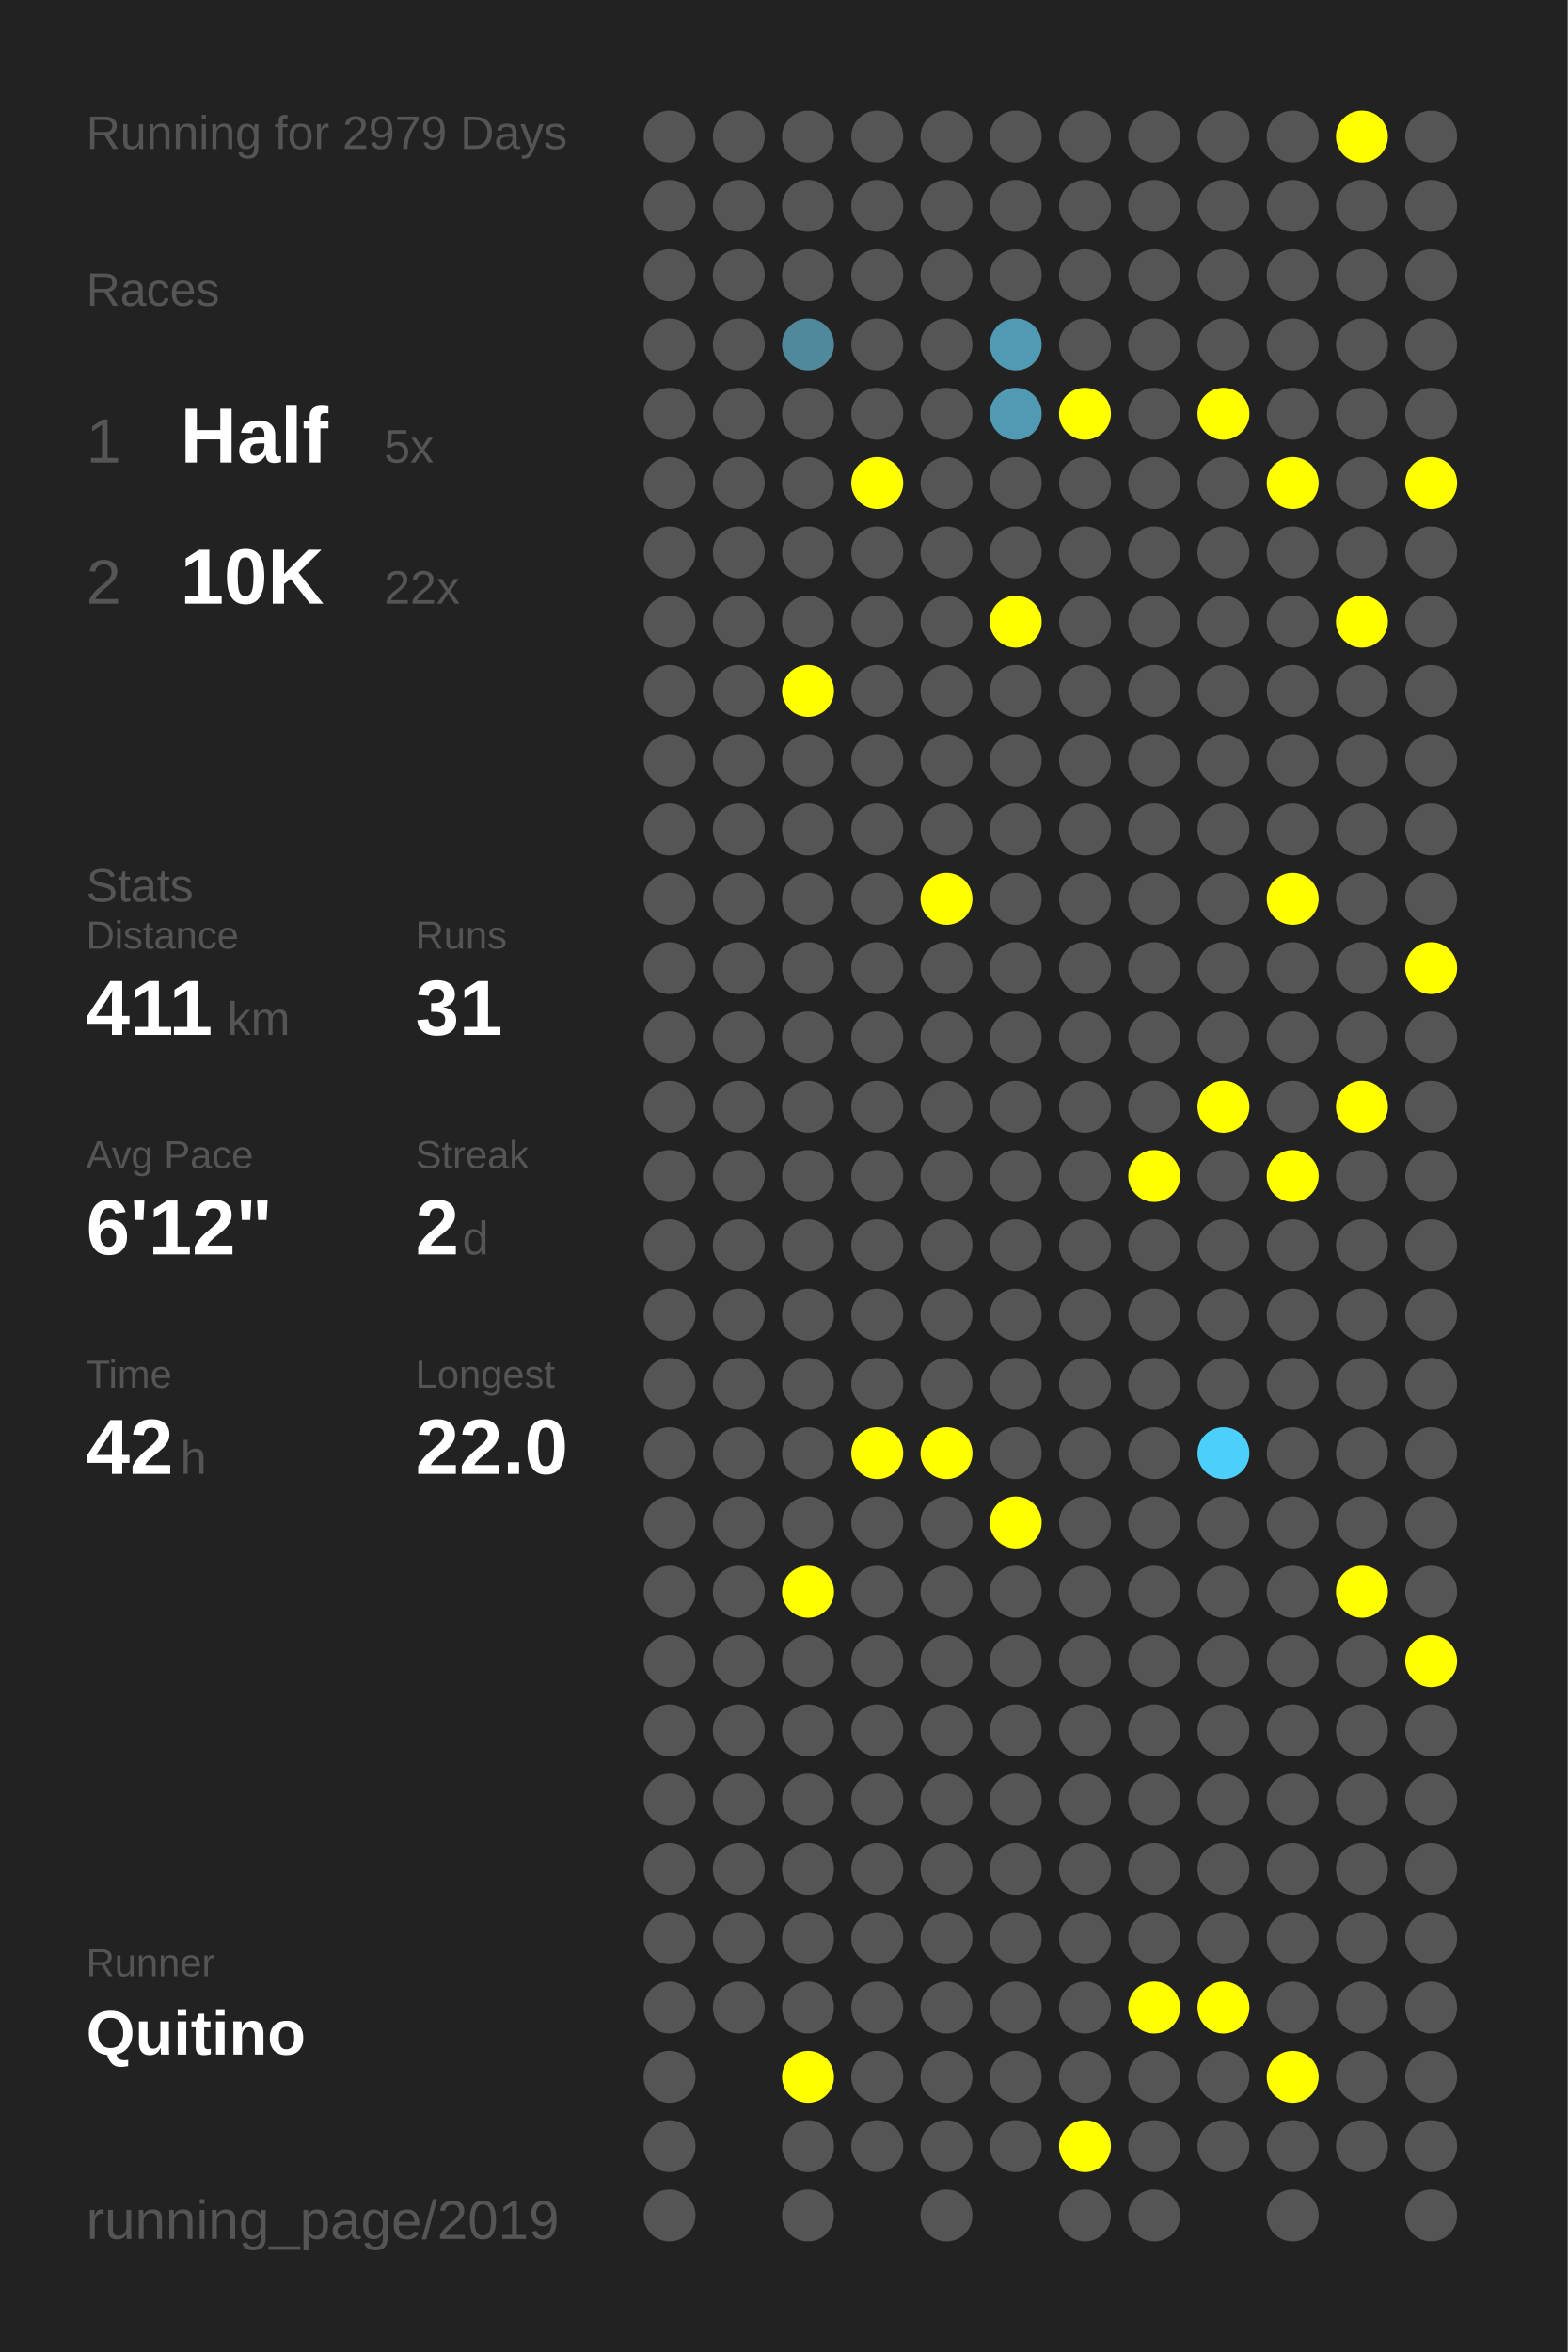
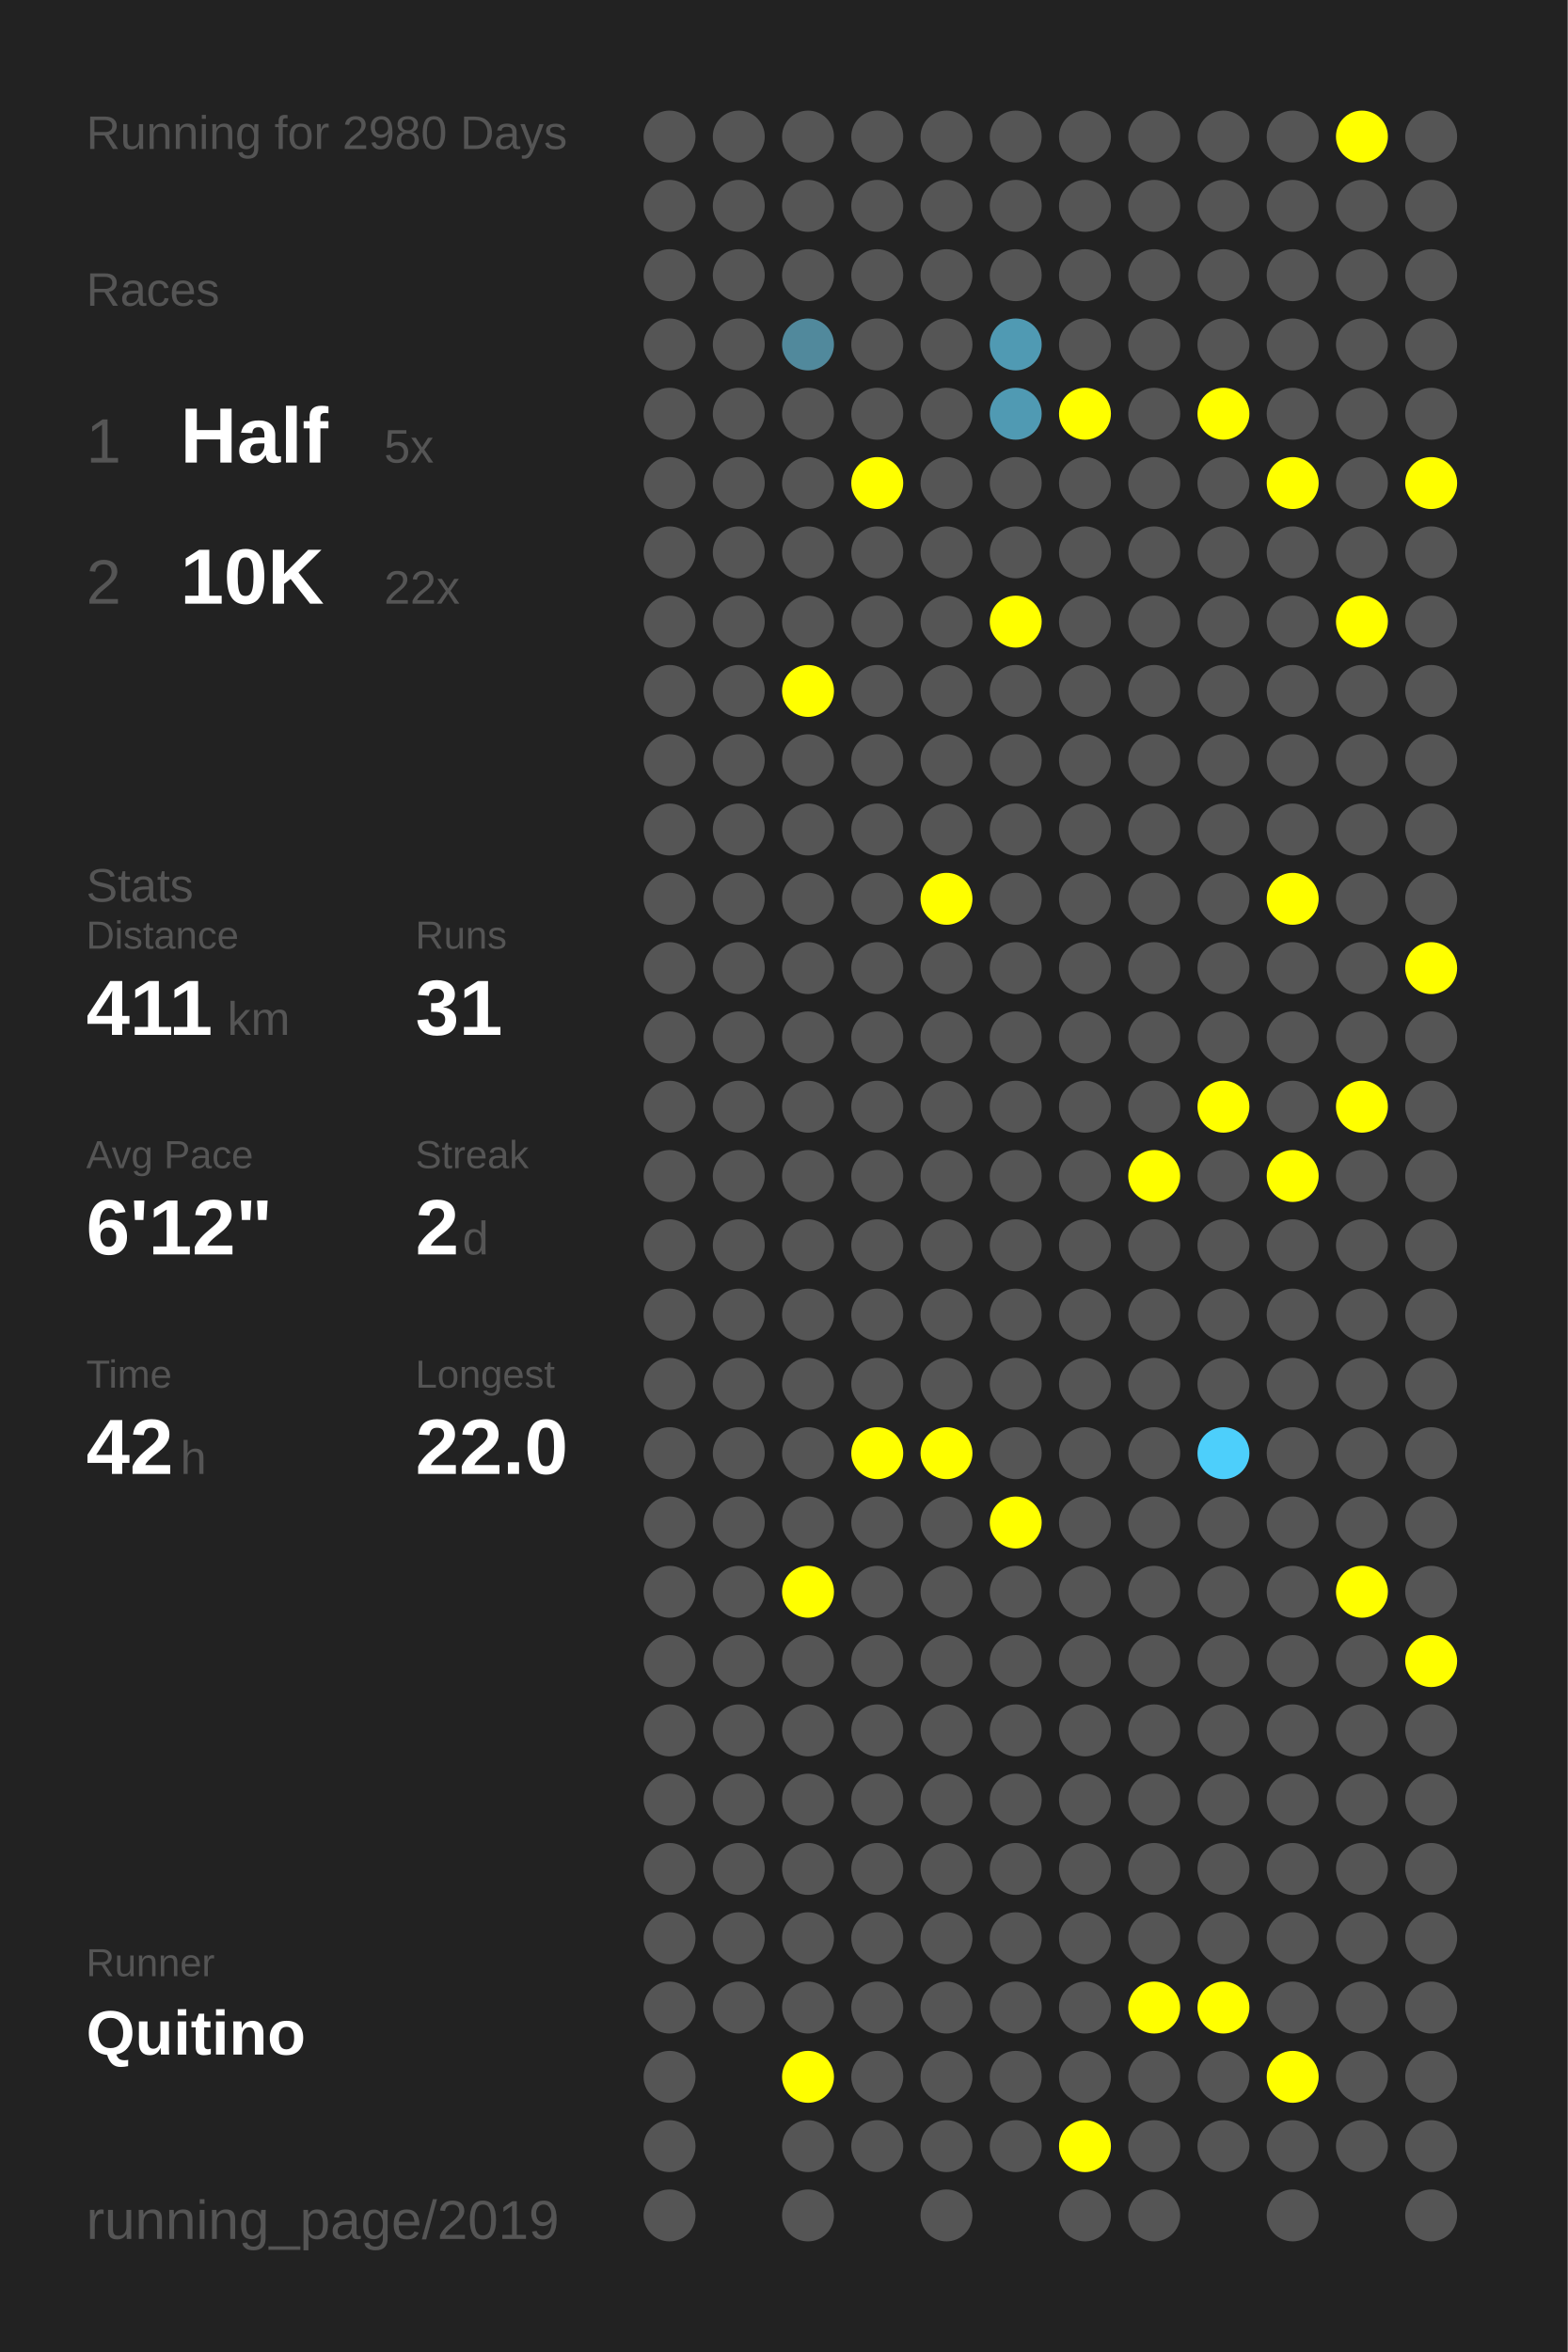
<svg xmlns="http://www.w3.org/2000/svg" baseProfile="full" height="300mm" version="1.1" viewBox="0,0,200,300" width="200mm">
  <defs />
  <rect fill="#222222" height="300" width="200" x="0" y="0" />
-   <text fill="#555555" style="font-size:6px; font-family:Arial;" x="11" y="19">Running for 2979 Days</text>
+   <text fill="#555555" style="font-size:6px; font-family:Arial;" x="11" y="19">Running for 2980 Days</text>
  <text fill="#555555" style="font-size:6px; font-family:Arial;" x="11" y="39">Races</text>
  <text fill="#555555" style="font-size:8px; font-family:Arial;" x="11" y="59">1</text>
  <text fill="#FFFFFF" style="font-size:10px; font-family:Arial; font-weight:bold;" x="23" y="59">Half</text>
  <text fill="#555555" style="font-size:6px; font-family:Arial;" x="49" y="59">5x</text>
  <text fill="#555555" style="font-size:8px; font-family:Arial;" x="11" y="77">2</text>
  <text fill="#FFFFFF" style="font-size:10px; font-family:Arial; font-weight:bold;" x="23" y="77">10K</text>
  <text fill="#555555" style="font-size:6px; font-family:Arial;" x="49" y="77">22x</text>
  <text fill="#555555" style="font-size:6px; font-family:Arial;" x="11" y="115">Stats</text>
  <text fill="#555555" style="font-size:5px; font-family:Arial;" x="11" y="121">Distance</text>
  <text fill="#FFFFFF" style="font-size:10px; font-family:Arial; font-weight:bold;" x="11" y="132">411</text>
  <text fill="#555555" style="font-size:6px; font-family:Arial;" x="29" y="132">km</text>
  <text fill="#555555" style="font-size:5px; font-family:Arial;" x="53" y="121">Runs</text>
  <text fill="#FFFFFF" style="font-size:10px; font-family:Arial; font-weight:bold;" x="53" y="132">31</text>
  <text fill="#555555" style="font-size:5px; font-family:Arial;" x="11" y="149">Avg Pace</text>
  <text fill="#FFFFFF" style="font-size:10px; font-family:Arial; font-weight:bold;" x="11" y="160">6'12"</text>
  <text fill="#555555" style="font-size:5px; font-family:Arial;" x="53" y="149">Streak</text>
  <text fill="#FFFFFF" style="font-size:10px; font-family:Arial; font-weight:bold;" x="53" y="160">2</text>
  <text fill="#555555" style="font-size:6px; font-family:Arial;" x="59" y="160">d</text>
  <text fill="#555555" style="font-size:5px; font-family:Arial;" x="11" y="177">Time</text>
  <text fill="#FFFFFF" style="font-size:10px; font-family:Arial; font-weight:bold;" x="11" y="188">42</text>
  <text fill="#555555" style="font-size:6px; font-family:Arial;" x="23" y="188">h</text>
  <text fill="#555555" style="font-size:5px; font-family:Arial;" x="53" y="177">Longest</text>
  <text fill="#FFFFFF" style="font-size:10px; font-family:Arial; font-weight:bold;" x="53" y="188">22.0</text>
  <text fill="#555555" style="font-size:5px; font-family:Arial;" x="11" y="252.065">Runner</text>
  <text fill="#FFFFFF" style="font-size:8px; font-family:Arial; font-weight:bold;" x="11" y="262.065">Quitino</text>
  <text fill="#555555" style="font-size:7px; font-family:Arial;" x="11" y="285.581">running_page/2019</text>
  <circle cx="85.417" cy="17.419" fill="#555555" r="3.312" />
  <circle cx="85.417" cy="26.258" fill="#555555" r="3.312" />
  <circle cx="85.417" cy="35.097" fill="#555555" r="3.312" />
  <circle cx="85.417" cy="43.935" fill="#555555" r="3.312" />
  <circle cx="85.417" cy="52.774" fill="#555555" r="3.312" />
  <circle cx="85.417" cy="61.613" fill="#555555" r="3.312" />
  <circle cx="85.417" cy="70.452" fill="#555555" r="3.312" />
  <circle cx="85.417" cy="79.29" fill="#555555" r="3.312" />
  <circle cx="85.417" cy="88.129" fill="#555555" r="3.312" />
  <circle cx="85.417" cy="96.968" fill="#555555" r="3.312" />
  <circle cx="85.417" cy="105.806" fill="#555555" r="3.312" />
  <circle cx="85.417" cy="114.645" fill="#555555" r="3.312" />
  <circle cx="85.417" cy="123.484" fill="#555555" r="3.312" />
  <circle cx="85.417" cy="132.323" fill="#555555" r="3.312" />
  <circle cx="85.417" cy="141.161" fill="#555555" r="3.312" />
  <circle cx="85.417" cy="150" fill="#555555" r="3.312" />
  <circle cx="85.417" cy="158.839" fill="#555555" r="3.312" />
  <circle cx="85.417" cy="167.677" fill="#555555" r="3.312" />
  <circle cx="85.417" cy="176.516" fill="#555555" r="3.312" />
  <circle cx="85.417" cy="185.355" fill="#555555" r="3.312" />
  <circle cx="85.417" cy="194.194" fill="#555555" r="3.312" />
  <circle cx="85.417" cy="203.032" fill="#555555" r="3.312" />
  <circle cx="85.417" cy="211.871" fill="#555555" r="3.312" />
  <circle cx="85.417" cy="220.71" fill="#555555" r="3.312" />
  <circle cx="85.417" cy="229.548" fill="#555555" r="3.312" />
  <circle cx="85.417" cy="238.387" fill="#555555" r="3.312" />
  <circle cx="85.417" cy="247.226" fill="#555555" r="3.312" />
  <circle cx="85.417" cy="256.065" fill="#555555" r="3.312" />
  <circle cx="85.417" cy="264.903" fill="#555555" r="3.312" />
  <circle cx="85.417" cy="273.742" fill="#555555" r="3.312" />
  <circle cx="85.417" cy="282.581" fill="#555555" r="3.312" />
  <circle cx="94.25" cy="17.419" fill="#555555" r="3.312" />
  <circle cx="94.25" cy="26.258" fill="#555555" r="3.312" />
  <circle cx="94.25" cy="35.097" fill="#555555" r="3.312" />
  <circle cx="94.25" cy="43.935" fill="#555555" r="3.312" />
  <circle cx="94.25" cy="52.774" fill="#555555" r="3.312" />
  <circle cx="94.25" cy="61.613" fill="#555555" r="3.312" />
  <circle cx="94.25" cy="70.452" fill="#555555" r="3.312" />
  <circle cx="94.25" cy="79.29" fill="#555555" r="3.312" />
  <circle cx="94.25" cy="88.129" fill="#555555" r="3.312" />
  <circle cx="94.25" cy="96.968" fill="#555555" r="3.312" />
  <circle cx="94.25" cy="105.806" fill="#555555" r="3.312" />
  <circle cx="94.25" cy="114.645" fill="#555555" r="3.312" />
  <circle cx="94.25" cy="123.484" fill="#555555" r="3.312" />
  <circle cx="94.25" cy="132.323" fill="#555555" r="3.312" />
  <circle cx="94.25" cy="141.161" fill="#555555" r="3.312" />
  <circle cx="94.25" cy="150" fill="#555555" r="3.312" />
  <circle cx="94.25" cy="158.839" fill="#555555" r="3.312" />
  <circle cx="94.25" cy="167.677" fill="#555555" r="3.312" />
  <circle cx="94.25" cy="176.516" fill="#555555" r="3.312" />
  <circle cx="94.25" cy="185.355" fill="#555555" r="3.312" />
  <circle cx="94.25" cy="194.194" fill="#555555" r="3.312" />
  <circle cx="94.25" cy="203.032" fill="#555555" r="3.312" />
  <circle cx="94.25" cy="211.871" fill="#555555" r="3.312" />
  <circle cx="94.25" cy="220.71" fill="#555555" r="3.312" />
  <circle cx="94.25" cy="229.548" fill="#555555" r="3.312" />
  <circle cx="94.25" cy="238.387" fill="#555555" r="3.312" />
  <circle cx="94.25" cy="247.226" fill="#555555" r="3.312" />
  <circle cx="94.25" cy="256.065" fill="#555555" r="3.312" />
  <circle cx="103.083" cy="17.419" fill="#555555" r="3.312" />
  <circle cx="103.083" cy="26.258" fill="#555555" r="3.312" />
  <circle cx="103.083" cy="35.097" fill="#555555" r="3.312" />
  <circle cx="103.083" cy="43.935" fill="#51899c" r="3.312" />
  <circle cx="103.083" cy="52.774" fill="#555555" r="3.312" />
  <circle cx="103.083" cy="61.613" fill="#555555" r="3.312" />
  <circle cx="103.083" cy="70.452" fill="#555555" r="3.312" />
  <circle cx="103.083" cy="79.29" fill="#555555" r="3.312" />
  <circle cx="103.083" cy="88.129" fill="#FFFF00" r="3.312" />
  <circle cx="103.083" cy="96.968" fill="#555555" r="3.312" />
  <circle cx="103.083" cy="105.806" fill="#555555" r="3.312" />
  <circle cx="103.083" cy="114.645" fill="#555555" r="3.312" />
  <circle cx="103.083" cy="123.484" fill="#555555" r="3.312" />
  <circle cx="103.083" cy="132.323" fill="#555555" r="3.312" />
  <circle cx="103.083" cy="141.161" fill="#555555" r="3.312" />
  <circle cx="103.083" cy="150" fill="#555555" r="3.312" />
  <circle cx="103.083" cy="158.839" fill="#555555" r="3.312" />
  <circle cx="103.083" cy="167.677" fill="#555555" r="3.312" />
  <circle cx="103.083" cy="176.516" fill="#555555" r="3.312" />
  <circle cx="103.083" cy="185.355" fill="#555555" r="3.312" />
  <circle cx="103.083" cy="194.194" fill="#555555" r="3.312" />
  <circle cx="103.083" cy="203.032" fill="#FFFF00" r="3.312" />
  <circle cx="103.083" cy="211.871" fill="#555555" r="3.312" />
  <circle cx="103.083" cy="220.71" fill="#555555" r="3.312" />
  <circle cx="103.083" cy="229.548" fill="#555555" r="3.312" />
  <circle cx="103.083" cy="238.387" fill="#555555" r="3.312" />
  <circle cx="103.083" cy="247.226" fill="#555555" r="3.312" />
  <circle cx="103.083" cy="256.065" fill="#555555" r="3.312" />
  <circle cx="103.083" cy="264.903" fill="#FFFF00" r="3.312" />
  <circle cx="103.083" cy="273.742" fill="#555555" r="3.312" />
  <circle cx="103.083" cy="282.581" fill="#555555" r="3.312" />
  <circle cx="111.917" cy="17.419" fill="#555555" r="3.312" />
  <circle cx="111.917" cy="26.258" fill="#555555" r="3.312" />
  <circle cx="111.917" cy="35.097" fill="#555555" r="3.312" />
  <circle cx="111.917" cy="43.935" fill="#555555" r="3.312" />
  <circle cx="111.917" cy="52.774" fill="#555555" r="3.312" />
  <circle cx="111.917" cy="61.613" fill="#FFFF00" r="3.312" />
  <circle cx="111.917" cy="70.452" fill="#555555" r="3.312" />
  <circle cx="111.917" cy="79.29" fill="#555555" r="3.312" />
  <circle cx="111.917" cy="88.129" fill="#555555" r="3.312" />
  <circle cx="111.917" cy="96.968" fill="#555555" r="3.312" />
  <circle cx="111.917" cy="105.806" fill="#555555" r="3.312" />
  <circle cx="111.917" cy="114.645" fill="#555555" r="3.312" />
  <circle cx="111.917" cy="123.484" fill="#555555" r="3.312" />
  <circle cx="111.917" cy="132.323" fill="#555555" r="3.312" />
  <circle cx="111.917" cy="141.161" fill="#555555" r="3.312" />
  <circle cx="111.917" cy="150" fill="#555555" r="3.312" />
  <circle cx="111.917" cy="158.839" fill="#555555" r="3.312" />
  <circle cx="111.917" cy="167.677" fill="#555555" r="3.312" />
  <circle cx="111.917" cy="176.516" fill="#555555" r="3.312" />
  <circle cx="111.917" cy="185.355" fill="#FFFF00" r="3.312" />
  <circle cx="111.917" cy="194.194" fill="#555555" r="3.312" />
  <circle cx="111.917" cy="203.032" fill="#555555" r="3.312" />
  <circle cx="111.917" cy="211.871" fill="#555555" r="3.312" />
  <circle cx="111.917" cy="220.71" fill="#555555" r="3.312" />
  <circle cx="111.917" cy="229.548" fill="#555555" r="3.312" />
  <circle cx="111.917" cy="238.387" fill="#555555" r="3.312" />
  <circle cx="111.917" cy="247.226" fill="#555555" r="3.312" />
  <circle cx="111.917" cy="256.065" fill="#555555" r="3.312" />
  <circle cx="111.917" cy="264.903" fill="#555555" r="3.312" />
  <circle cx="111.917" cy="273.742" fill="#555555" r="3.312" />
  <circle cx="120.75" cy="17.419" fill="#555555" r="3.312" />
  <circle cx="120.75" cy="26.258" fill="#555555" r="3.312" />
  <circle cx="120.75" cy="35.097" fill="#555555" r="3.312" />
  <circle cx="120.75" cy="43.935" fill="#555555" r="3.312" />
  <circle cx="120.75" cy="52.774" fill="#555555" r="3.312" />
  <circle cx="120.75" cy="61.613" fill="#555555" r="3.312" />
  <circle cx="120.75" cy="70.452" fill="#555555" r="3.312" />
  <circle cx="120.75" cy="79.29" fill="#555555" r="3.312" />
  <circle cx="120.75" cy="88.129" fill="#555555" r="3.312" />
  <circle cx="120.75" cy="96.968" fill="#555555" r="3.312" />
  <circle cx="120.75" cy="105.806" fill="#555555" r="3.312" />
  <circle cx="120.75" cy="114.645" fill="#FFFF00" r="3.312" />
  <circle cx="120.75" cy="123.484" fill="#555555" r="3.312" />
  <circle cx="120.75" cy="132.323" fill="#555555" r="3.312" />
  <circle cx="120.75" cy="141.161" fill="#555555" r="3.312" />
  <circle cx="120.75" cy="150" fill="#555555" r="3.312" />
  <circle cx="120.75" cy="158.839" fill="#555555" r="3.312" />
  <circle cx="120.75" cy="167.677" fill="#555555" r="3.312" />
  <circle cx="120.75" cy="176.516" fill="#555555" r="3.312" />
  <circle cx="120.75" cy="185.355" fill="#FFFF00" r="3.312" />
  <circle cx="120.75" cy="194.194" fill="#555555" r="3.312" />
  <circle cx="120.75" cy="203.032" fill="#555555" r="3.312" />
  <circle cx="120.75" cy="211.871" fill="#555555" r="3.312" />
  <circle cx="120.75" cy="220.71" fill="#555555" r="3.312" />
  <circle cx="120.75" cy="229.548" fill="#555555" r="3.312" />
  <circle cx="120.75" cy="238.387" fill="#555555" r="3.312" />
  <circle cx="120.75" cy="247.226" fill="#555555" r="3.312" />
  <circle cx="120.75" cy="256.065" fill="#555555" r="3.312" />
  <circle cx="120.75" cy="264.903" fill="#555555" r="3.312" />
  <circle cx="120.75" cy="273.742" fill="#555555" r="3.312" />
  <circle cx="120.75" cy="282.581" fill="#555555" r="3.312" />
  <circle cx="129.583" cy="17.419" fill="#555555" r="3.312" />
  <circle cx="129.583" cy="26.258" fill="#555555" r="3.312" />
  <circle cx="129.583" cy="35.097" fill="#555555" r="3.312" />
  <circle cx="129.583" cy="43.935" fill="#509ab3" r="3.312" />
  <circle cx="129.583" cy="52.774" fill="#509ab3" r="3.312" />
  <circle cx="129.583" cy="61.613" fill="#555555" r="3.312" />
  <circle cx="129.583" cy="70.452" fill="#555555" r="3.312" />
  <circle cx="129.583" cy="79.29" fill="#FFFF00" r="3.312" />
  <circle cx="129.583" cy="88.129" fill="#555555" r="3.312" />
  <circle cx="129.583" cy="96.968" fill="#555555" r="3.312" />
  <circle cx="129.583" cy="105.806" fill="#555555" r="3.312" />
  <circle cx="129.583" cy="114.645" fill="#555555" r="3.312" />
  <circle cx="129.583" cy="123.484" fill="#555555" r="3.312" />
  <circle cx="129.583" cy="132.323" fill="#555555" r="3.312" />
  <circle cx="129.583" cy="141.161" fill="#555555" r="3.312" />
  <circle cx="129.583" cy="150" fill="#555555" r="3.312" />
  <circle cx="129.583" cy="158.839" fill="#555555" r="3.312" />
  <circle cx="129.583" cy="167.677" fill="#555555" r="3.312" />
  <circle cx="129.583" cy="176.516" fill="#555555" r="3.312" />
  <circle cx="129.583" cy="185.355" fill="#555555" r="3.312" />
  <circle cx="129.583" cy="194.194" fill="#FFFF00" r="3.312" />
  <circle cx="129.583" cy="203.032" fill="#555555" r="3.312" />
  <circle cx="129.583" cy="211.871" fill="#555555" r="3.312" />
  <circle cx="129.583" cy="220.71" fill="#555555" r="3.312" />
  <circle cx="129.583" cy="229.548" fill="#555555" r="3.312" />
  <circle cx="129.583" cy="238.387" fill="#555555" r="3.312" />
  <circle cx="129.583" cy="247.226" fill="#555555" r="3.312" />
  <circle cx="129.583" cy="256.065" fill="#555555" r="3.312" />
  <circle cx="129.583" cy="264.903" fill="#555555" r="3.312" />
  <circle cx="129.583" cy="273.742" fill="#555555" r="3.312" />
  <circle cx="138.417" cy="17.419" fill="#555555" r="3.312" />
  <circle cx="138.417" cy="26.258" fill="#555555" r="3.312" />
  <circle cx="138.417" cy="35.097" fill="#555555" r="3.312" />
  <circle cx="138.417" cy="43.935" fill="#555555" r="3.312" />
  <circle cx="138.417" cy="52.774" fill="#FFFF00" r="3.312" />
  <circle cx="138.417" cy="61.613" fill="#555555" r="3.312" />
  <circle cx="138.417" cy="70.452" fill="#555555" r="3.312" />
  <circle cx="138.417" cy="79.29" fill="#555555" r="3.312" />
  <circle cx="138.417" cy="88.129" fill="#555555" r="3.312" />
  <circle cx="138.417" cy="96.968" fill="#555555" r="3.312" />
  <circle cx="138.417" cy="105.806" fill="#555555" r="3.312" />
  <circle cx="138.417" cy="114.645" fill="#555555" r="3.312" />
  <circle cx="138.417" cy="123.484" fill="#555555" r="3.312" />
  <circle cx="138.417" cy="132.323" fill="#555555" r="3.312" />
  <circle cx="138.417" cy="141.161" fill="#555555" r="3.312" />
  <circle cx="138.417" cy="150" fill="#555555" r="3.312" />
  <circle cx="138.417" cy="158.839" fill="#555555" r="3.312" />
  <circle cx="138.417" cy="167.677" fill="#555555" r="3.312" />
  <circle cx="138.417" cy="176.516" fill="#555555" r="3.312" />
  <circle cx="138.417" cy="185.355" fill="#555555" r="3.312" />
  <circle cx="138.417" cy="194.194" fill="#555555" r="3.312" />
  <circle cx="138.417" cy="203.032" fill="#555555" r="3.312" />
  <circle cx="138.417" cy="211.871" fill="#555555" r="3.312" />
  <circle cx="138.417" cy="220.71" fill="#555555" r="3.312" />
  <circle cx="138.417" cy="229.548" fill="#555555" r="3.312" />
  <circle cx="138.417" cy="238.387" fill="#555555" r="3.312" />
  <circle cx="138.417" cy="247.226" fill="#555555" r="3.312" />
  <circle cx="138.417" cy="256.065" fill="#555555" r="3.312" />
  <circle cx="138.417" cy="264.903" fill="#555555" r="3.312" />
  <circle cx="138.417" cy="273.742" fill="#FFFF00" r="3.312" />
  <circle cx="138.417" cy="282.581" fill="#555555" r="3.312" />
  <circle cx="147.25" cy="17.419" fill="#555555" r="3.312" />
  <circle cx="147.25" cy="26.258" fill="#555555" r="3.312" />
  <circle cx="147.25" cy="35.097" fill="#555555" r="3.312" />
  <circle cx="147.25" cy="43.935" fill="#555555" r="3.312" />
  <circle cx="147.25" cy="52.774" fill="#555555" r="3.312" />
  <circle cx="147.25" cy="61.613" fill="#555555" r="3.312" />
  <circle cx="147.25" cy="70.452" fill="#555555" r="3.312" />
  <circle cx="147.25" cy="79.29" fill="#555555" r="3.312" />
  <circle cx="147.25" cy="88.129" fill="#555555" r="3.312" />
  <circle cx="147.25" cy="96.968" fill="#555555" r="3.312" />
  <circle cx="147.25" cy="105.806" fill="#555555" r="3.312" />
  <circle cx="147.25" cy="114.645" fill="#555555" r="3.312" />
  <circle cx="147.25" cy="123.484" fill="#555555" r="3.312" />
  <circle cx="147.25" cy="132.323" fill="#555555" r="3.312" />
  <circle cx="147.25" cy="141.161" fill="#555555" r="3.312" />
  <circle cx="147.25" cy="150" fill="#FFFF00" r="3.312" />
  <circle cx="147.25" cy="158.839" fill="#555555" r="3.312" />
  <circle cx="147.25" cy="167.677" fill="#555555" r="3.312" />
  <circle cx="147.25" cy="176.516" fill="#555555" r="3.312" />
  <circle cx="147.25" cy="185.355" fill="#555555" r="3.312" />
  <circle cx="147.25" cy="194.194" fill="#555555" r="3.312" />
  <circle cx="147.25" cy="203.032" fill="#555555" r="3.312" />
  <circle cx="147.25" cy="211.871" fill="#555555" r="3.312" />
  <circle cx="147.25" cy="220.71" fill="#555555" r="3.312" />
  <circle cx="147.25" cy="229.548" fill="#555555" r="3.312" />
  <circle cx="147.25" cy="238.387" fill="#555555" r="3.312" />
  <circle cx="147.25" cy="247.226" fill="#555555" r="3.312" />
  <circle cx="147.25" cy="256.065" fill="#FFFF00" r="3.312" />
  <circle cx="147.25" cy="264.903" fill="#555555" r="3.312" />
  <circle cx="147.25" cy="273.742" fill="#555555" r="3.312" />
  <circle cx="147.25" cy="282.581" fill="#555555" r="3.312" />
  <circle cx="156.083" cy="17.419" fill="#555555" r="3.312" />
  <circle cx="156.083" cy="26.258" fill="#555555" r="3.312" />
  <circle cx="156.083" cy="35.097" fill="#555555" r="3.312" />
  <circle cx="156.083" cy="43.935" fill="#555555" r="3.312" />
  <circle cx="156.083" cy="52.774" fill="#FFFF00" r="3.312" />
  <circle cx="156.083" cy="61.613" fill="#555555" r="3.312" />
  <circle cx="156.083" cy="70.452" fill="#555555" r="3.312" />
  <circle cx="156.083" cy="79.29" fill="#555555" r="3.312" />
  <circle cx="156.083" cy="88.129" fill="#555555" r="3.312" />
  <circle cx="156.083" cy="96.968" fill="#555555" r="3.312" />
  <circle cx="156.083" cy="105.806" fill="#555555" r="3.312" />
  <circle cx="156.083" cy="114.645" fill="#555555" r="3.312" />
  <circle cx="156.083" cy="123.484" fill="#555555" r="3.312" />
  <circle cx="156.083" cy="132.323" fill="#555555" r="3.312" />
  <circle cx="156.083" cy="141.161" fill="#FFFF00" r="3.312" />
  <circle cx="156.083" cy="150" fill="#555555" r="3.312" />
  <circle cx="156.083" cy="158.839" fill="#555555" r="3.312" />
  <circle cx="156.083" cy="167.677" fill="#555555" r="3.312" />
  <circle cx="156.083" cy="176.516" fill="#555555" r="3.312" />
  <circle cx="156.083" cy="185.355" fill="#4dcffb" r="3.312" />
  <circle cx="156.083" cy="194.194" fill="#555555" r="3.312" />
  <circle cx="156.083" cy="203.032" fill="#555555" r="3.312" />
  <circle cx="156.083" cy="211.871" fill="#555555" r="3.312" />
  <circle cx="156.083" cy="220.71" fill="#555555" r="3.312" />
  <circle cx="156.083" cy="229.548" fill="#555555" r="3.312" />
  <circle cx="156.083" cy="238.387" fill="#555555" r="3.312" />
  <circle cx="156.083" cy="247.226" fill="#555555" r="3.312" />
  <circle cx="156.083" cy="256.065" fill="#FFFF00" r="3.312" />
  <circle cx="156.083" cy="264.903" fill="#555555" r="3.312" />
  <circle cx="156.083" cy="273.742" fill="#555555" r="3.312" />
  <circle cx="164.917" cy="17.419" fill="#555555" r="3.312" />
  <circle cx="164.917" cy="26.258" fill="#555555" r="3.312" />
  <circle cx="164.917" cy="35.097" fill="#555555" r="3.312" />
  <circle cx="164.917" cy="43.935" fill="#555555" r="3.312" />
  <circle cx="164.917" cy="52.774" fill="#555555" r="3.312" />
  <circle cx="164.917" cy="61.613" fill="#FFFF00" r="3.312" />
  <circle cx="164.917" cy="70.452" fill="#555555" r="3.312" />
  <circle cx="164.917" cy="79.29" fill="#555555" r="3.312" />
  <circle cx="164.917" cy="88.129" fill="#555555" r="3.312" />
  <circle cx="164.917" cy="96.968" fill="#555555" r="3.312" />
  <circle cx="164.917" cy="105.806" fill="#555555" r="3.312" />
  <circle cx="164.917" cy="114.645" fill="#FFFF00" r="3.312" />
  <circle cx="164.917" cy="123.484" fill="#555555" r="3.312" />
  <circle cx="164.917" cy="132.323" fill="#555555" r="3.312" />
  <circle cx="164.917" cy="141.161" fill="#555555" r="3.312" />
  <circle cx="164.917" cy="150" fill="#FFFF00" r="3.312" />
  <circle cx="164.917" cy="158.839" fill="#555555" r="3.312" />
  <circle cx="164.917" cy="167.677" fill="#555555" r="3.312" />
  <circle cx="164.917" cy="176.516" fill="#555555" r="3.312" />
  <circle cx="164.917" cy="185.355" fill="#555555" r="3.312" />
  <circle cx="164.917" cy="194.194" fill="#555555" r="3.312" />
  <circle cx="164.917" cy="203.032" fill="#555555" r="3.312" />
  <circle cx="164.917" cy="211.871" fill="#555555" r="3.312" />
  <circle cx="164.917" cy="220.71" fill="#555555" r="3.312" />
  <circle cx="164.917" cy="229.548" fill="#555555" r="3.312" />
  <circle cx="164.917" cy="238.387" fill="#555555" r="3.312" />
  <circle cx="164.917" cy="247.226" fill="#555555" r="3.312" />
  <circle cx="164.917" cy="256.065" fill="#555555" r="3.312" />
  <circle cx="164.917" cy="264.903" fill="#FFFF00" r="3.312" />
  <circle cx="164.917" cy="273.742" fill="#555555" r="3.312" />
  <circle cx="164.917" cy="282.581" fill="#555555" r="3.312" />
  <circle cx="173.75" cy="17.419" fill="#FFFF00" r="3.312" />
  <circle cx="173.75" cy="26.258" fill="#555555" r="3.312" />
  <circle cx="173.75" cy="35.097" fill="#555555" r="3.312" />
  <circle cx="173.75" cy="43.935" fill="#555555" r="3.312" />
  <circle cx="173.75" cy="52.774" fill="#555555" r="3.312" />
  <circle cx="173.75" cy="61.613" fill="#555555" r="3.312" />
  <circle cx="173.75" cy="70.452" fill="#555555" r="3.312" />
  <circle cx="173.75" cy="79.29" fill="#FFFF00" r="3.312" />
  <circle cx="173.75" cy="88.129" fill="#555555" r="3.312" />
  <circle cx="173.75" cy="96.968" fill="#555555" r="3.312" />
  <circle cx="173.75" cy="105.806" fill="#555555" r="3.312" />
  <circle cx="173.75" cy="114.645" fill="#555555" r="3.312" />
  <circle cx="173.75" cy="123.484" fill="#555555" r="3.312" />
  <circle cx="173.75" cy="132.323" fill="#555555" r="3.312" />
  <circle cx="173.75" cy="141.161" fill="#FFFF00" r="3.312" />
  <circle cx="173.75" cy="150" fill="#555555" r="3.312" />
  <circle cx="173.75" cy="158.839" fill="#555555" r="3.312" />
  <circle cx="173.75" cy="167.677" fill="#555555" r="3.312" />
  <circle cx="173.75" cy="176.516" fill="#555555" r="3.312" />
  <circle cx="173.75" cy="185.355" fill="#555555" r="3.312" />
  <circle cx="173.75" cy="194.194" fill="#555555" r="3.312" />
  <circle cx="173.75" cy="203.032" fill="#FFFF00" r="3.312" />
  <circle cx="173.75" cy="211.871" fill="#555555" r="3.312" />
  <circle cx="173.75" cy="220.71" fill="#555555" r="3.312" />
  <circle cx="173.75" cy="229.548" fill="#555555" r="3.312" />
  <circle cx="173.75" cy="238.387" fill="#555555" r="3.312" />
  <circle cx="173.75" cy="247.226" fill="#555555" r="3.312" />
  <circle cx="173.75" cy="256.065" fill="#555555" r="3.312" />
  <circle cx="173.75" cy="264.903" fill="#555555" r="3.312" />
  <circle cx="173.75" cy="273.742" fill="#555555" r="3.312" />
  <circle cx="182.583" cy="17.419" fill="#555555" r="3.312" />
  <circle cx="182.583" cy="26.258" fill="#555555" r="3.312" />
  <circle cx="182.583" cy="35.097" fill="#555555" r="3.312" />
  <circle cx="182.583" cy="43.935" fill="#555555" r="3.312" />
  <circle cx="182.583" cy="52.774" fill="#555555" r="3.312" />
  <circle cx="182.583" cy="61.613" fill="#FFFF00" r="3.312" />
  <circle cx="182.583" cy="70.452" fill="#555555" r="3.312" />
  <circle cx="182.583" cy="79.29" fill="#555555" r="3.312" />
  <circle cx="182.583" cy="88.129" fill="#555555" r="3.312" />
  <circle cx="182.583" cy="96.968" fill="#555555" r="3.312" />
  <circle cx="182.583" cy="105.806" fill="#555555" r="3.312" />
  <circle cx="182.583" cy="114.645" fill="#555555" r="3.312" />
  <circle cx="182.583" cy="123.484" fill="#FFFF00" r="3.312" />
  <circle cx="182.583" cy="132.323" fill="#555555" r="3.312" />
  <circle cx="182.583" cy="141.161" fill="#555555" r="3.312" />
  <circle cx="182.583" cy="150" fill="#555555" r="3.312" />
  <circle cx="182.583" cy="158.839" fill="#555555" r="3.312" />
  <circle cx="182.583" cy="167.677" fill="#555555" r="3.312" />
  <circle cx="182.583" cy="176.516" fill="#555555" r="3.312" />
  <circle cx="182.583" cy="185.355" fill="#555555" r="3.312" />
  <circle cx="182.583" cy="194.194" fill="#555555" r="3.312" />
  <circle cx="182.583" cy="203.032" fill="#555555" r="3.312" />
  <circle cx="182.583" cy="211.871" fill="#FFFF00" r="3.312" />
  <circle cx="182.583" cy="220.71" fill="#555555" r="3.312" />
  <circle cx="182.583" cy="229.548" fill="#555555" r="3.312" />
  <circle cx="182.583" cy="238.387" fill="#555555" r="3.312" />
  <circle cx="182.583" cy="247.226" fill="#555555" r="3.312" />
  <circle cx="182.583" cy="256.065" fill="#555555" r="3.312" />
  <circle cx="182.583" cy="264.903" fill="#555555" r="3.312" />
  <circle cx="182.583" cy="273.742" fill="#555555" r="3.312" />
  <circle cx="182.583" cy="282.581" fill="#555555" r="3.312" />
</svg>
